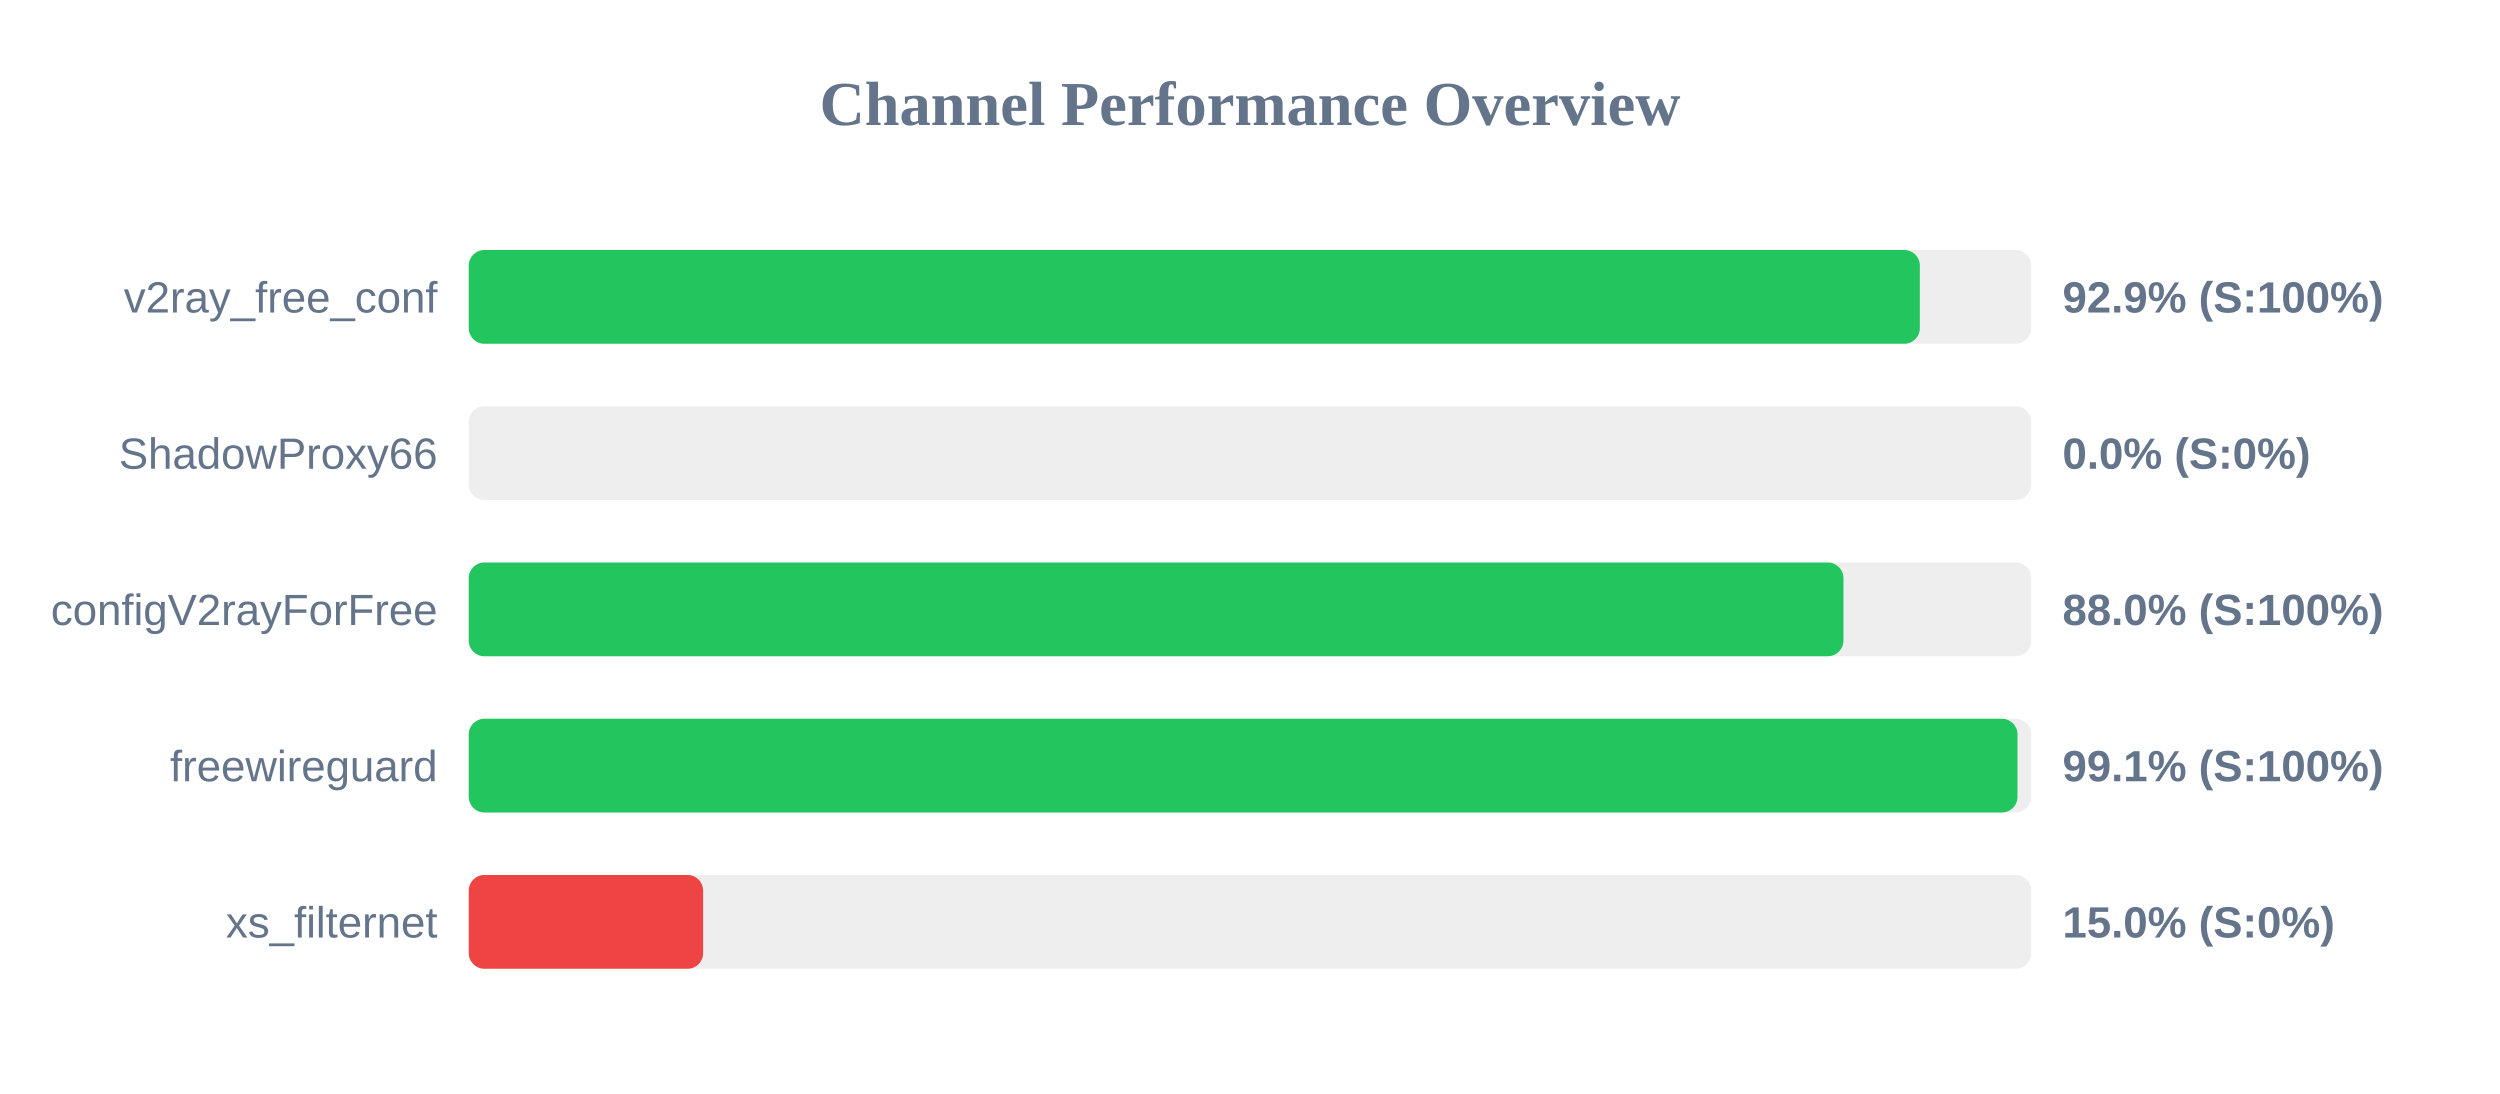
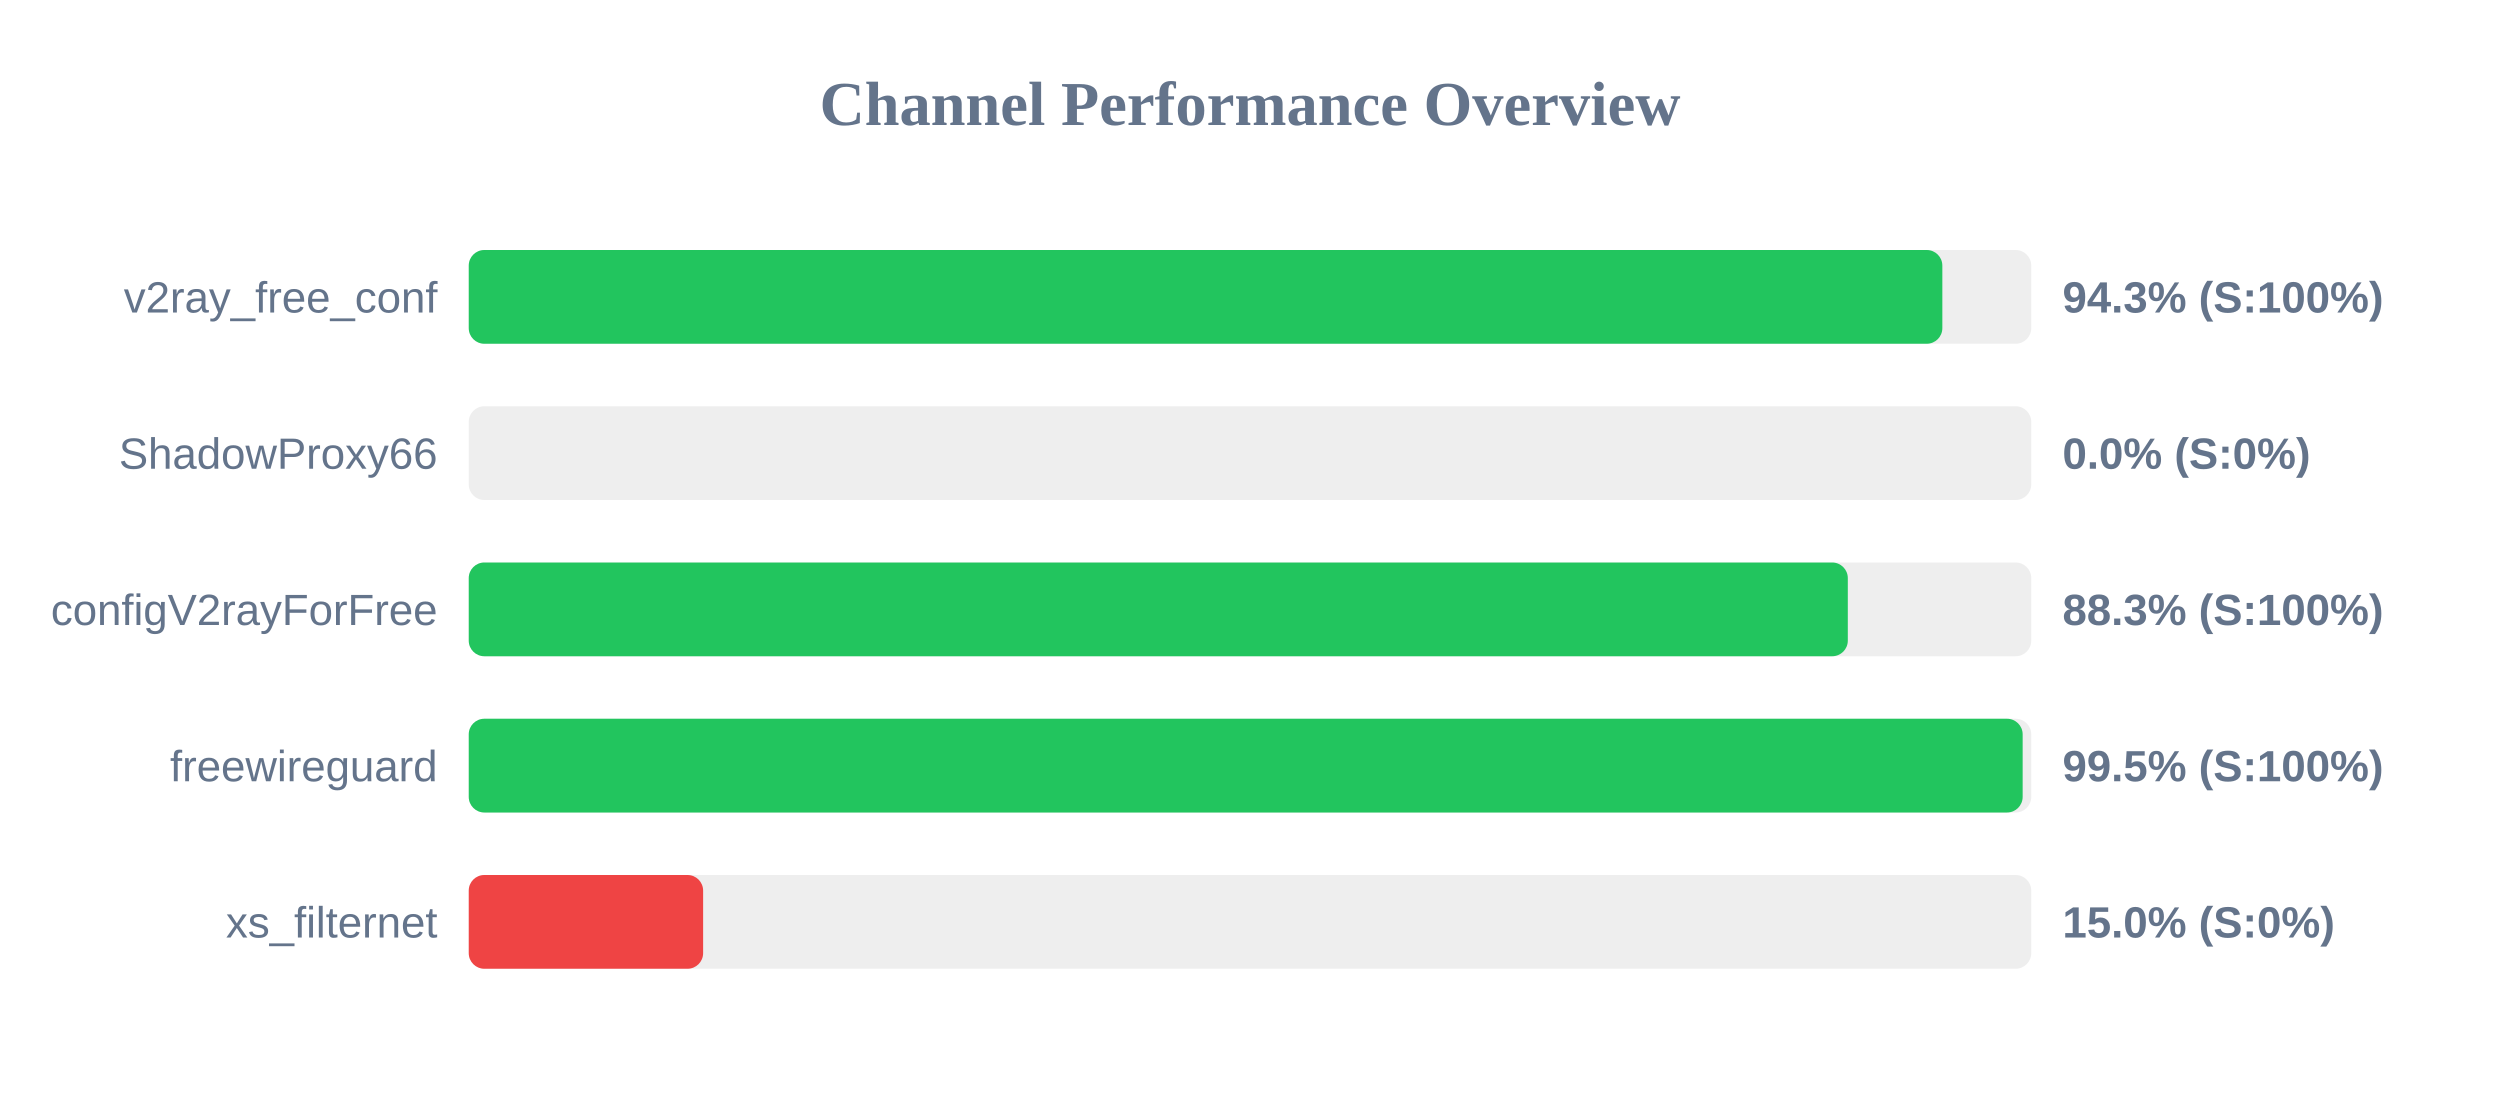
<svg xmlns="http://www.w3.org/2000/svg" width="800" height="350" version="1.1">
  <style>
        .row { font: 14px Arial; fill: #64748b; }
        .score { font: bold 14px Arial; fill: #64748b; }
    </style>
  <text x="400" y="40" text-anchor="middle" font-size="20px" font-weight="bold" fill="#64748b">Channel Performance Overview</text>
  <rect x="150" y="80" width="500" height="30" fill="#eee" rx="5" />
-   <rect x="150" y="80" width="464.35" height="30" fill="#22c55e" rx="5" />
+   <rect x="150" y="80" width="471.55" height="30" fill="#22c55e" rx="5" />
  <text x="140" y="100" text-anchor="end" class="row">v2ray_free_conf</text>
-   <text x="660" y="100" text-anchor="start" class="score">92.9% (S:100%)</text>
+   <text x="660" y="100" text-anchor="start" class="score">94.3% (S:100%)</text>
  <rect x="150" y="130" width="500" height="30" fill="#eee" rx="5" />
  <rect x="150" y="130" width="0.0" height="30" fill="#ef4444" rx="5" />
  <text x="140" y="150" text-anchor="end" class="row">ShadowProxy66</text>
  <text x="660" y="150" text-anchor="start" class="score">0.0% (S:0%)</text>
  <rect x="150" y="180" width="500" height="30" fill="#eee" rx="5" />
-   <rect x="150" y="180" width="439.9" height="30" fill="#22c55e" rx="5" />
+   <rect x="150" y="180" width="441.3" height="30" fill="#22c55e" rx="5" />
  <text x="140" y="200" text-anchor="end" class="row">configV2rayForFree</text>
-   <text x="660" y="200" text-anchor="start" class="score">88.0% (S:100%)</text>
+   <text x="660" y="200" text-anchor="start" class="score">88.3% (S:100%)</text>
  <rect x="150" y="230" width="500" height="30" fill="#eee" rx="5" />
-   <rect x="150" y="230" width="495.6" height="30" fill="#22c55e" rx="5" />
+   <rect x="150" y="230" width="497.25" height="30" fill="#22c55e" rx="5" />
  <text x="140" y="250" text-anchor="end" class="row">freewireguard</text>
-   <text x="660" y="250" text-anchor="start" class="score">99.1% (S:100%)</text>
+   <text x="660" y="250" text-anchor="start" class="score">99.5% (S:100%)</text>
  <rect x="150" y="280" width="500" height="30" fill="#eee" rx="5" />
  <rect x="150" y="280" width="75.0" height="30" fill="#ef4444" rx="5" />
  <text x="140" y="300" text-anchor="end" class="row">xs_filternet</text>
  <text x="660" y="300" text-anchor="start" class="score">15.0% (S:0%)</text>
</svg>
